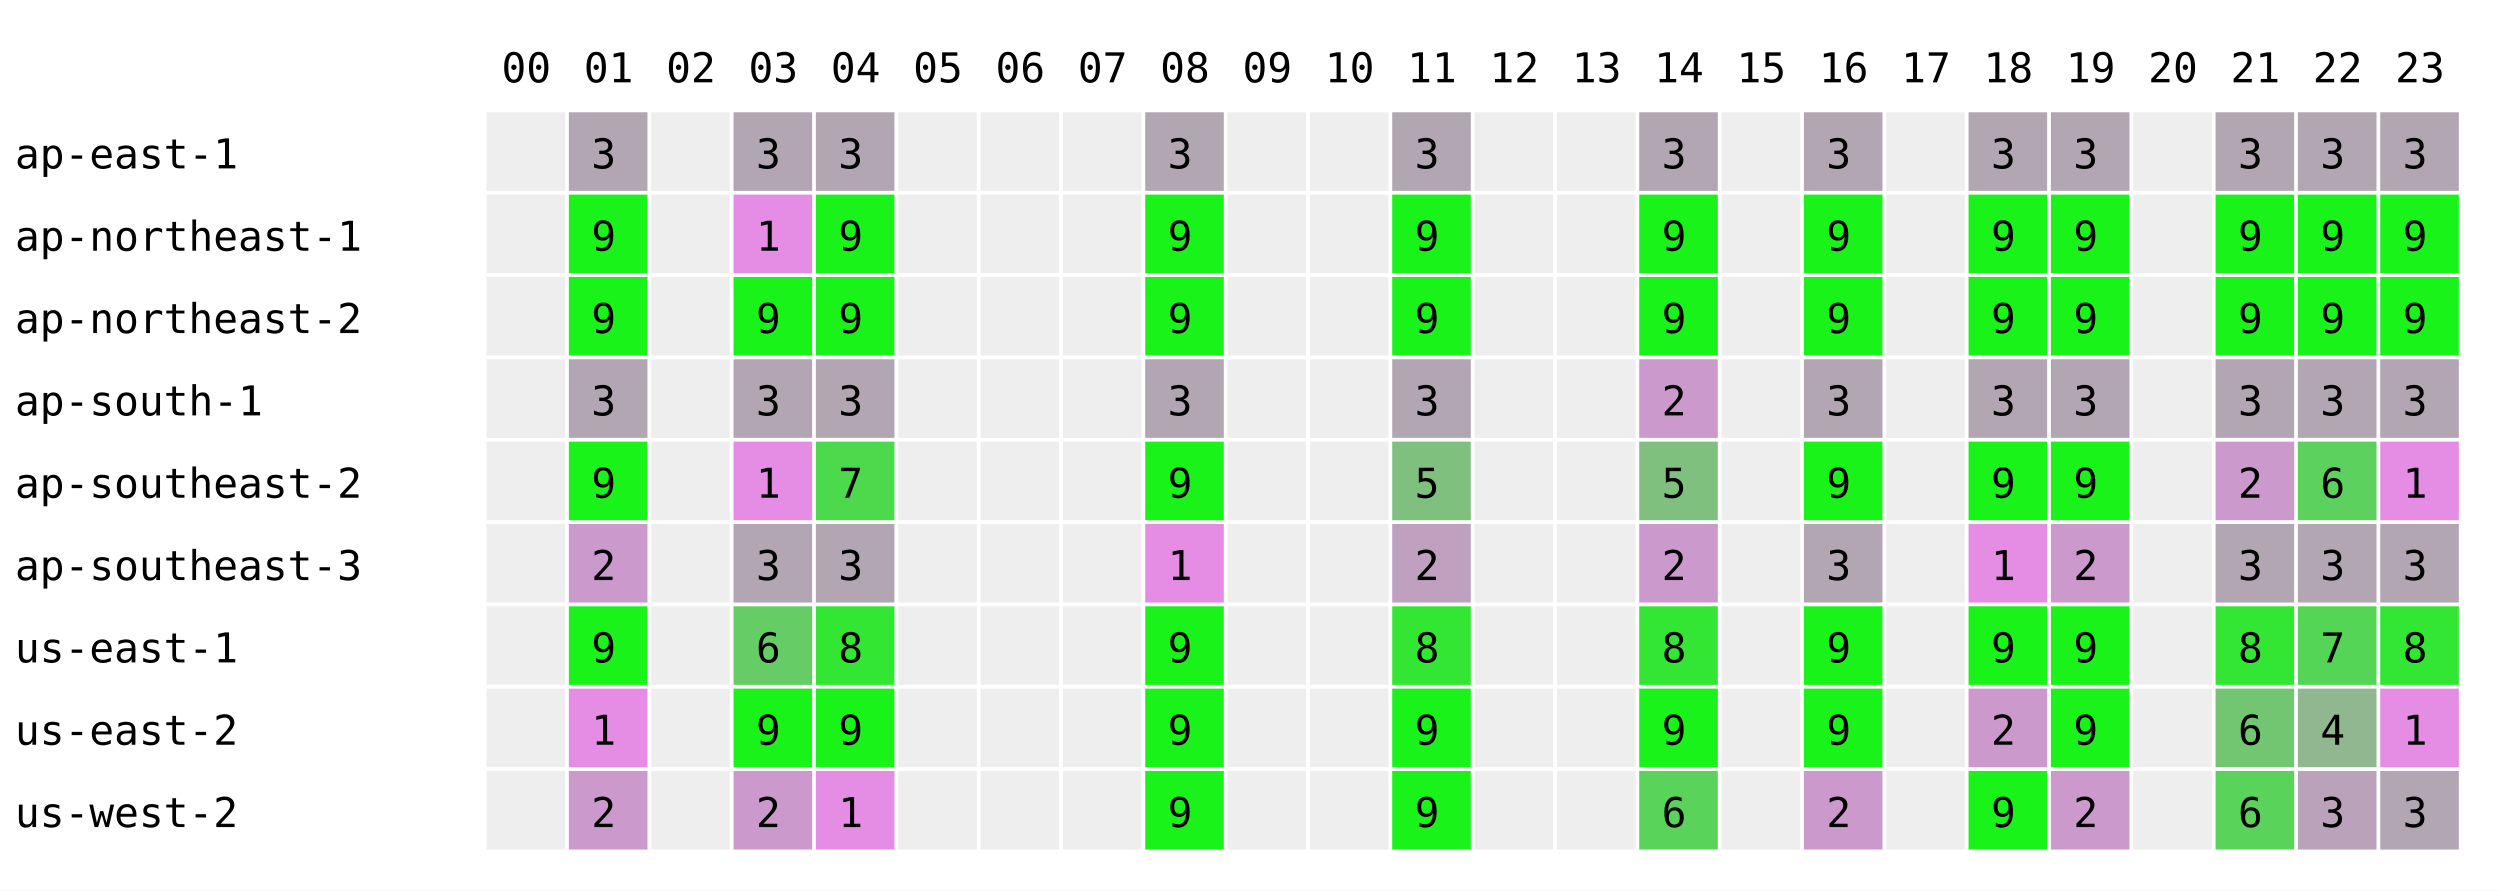
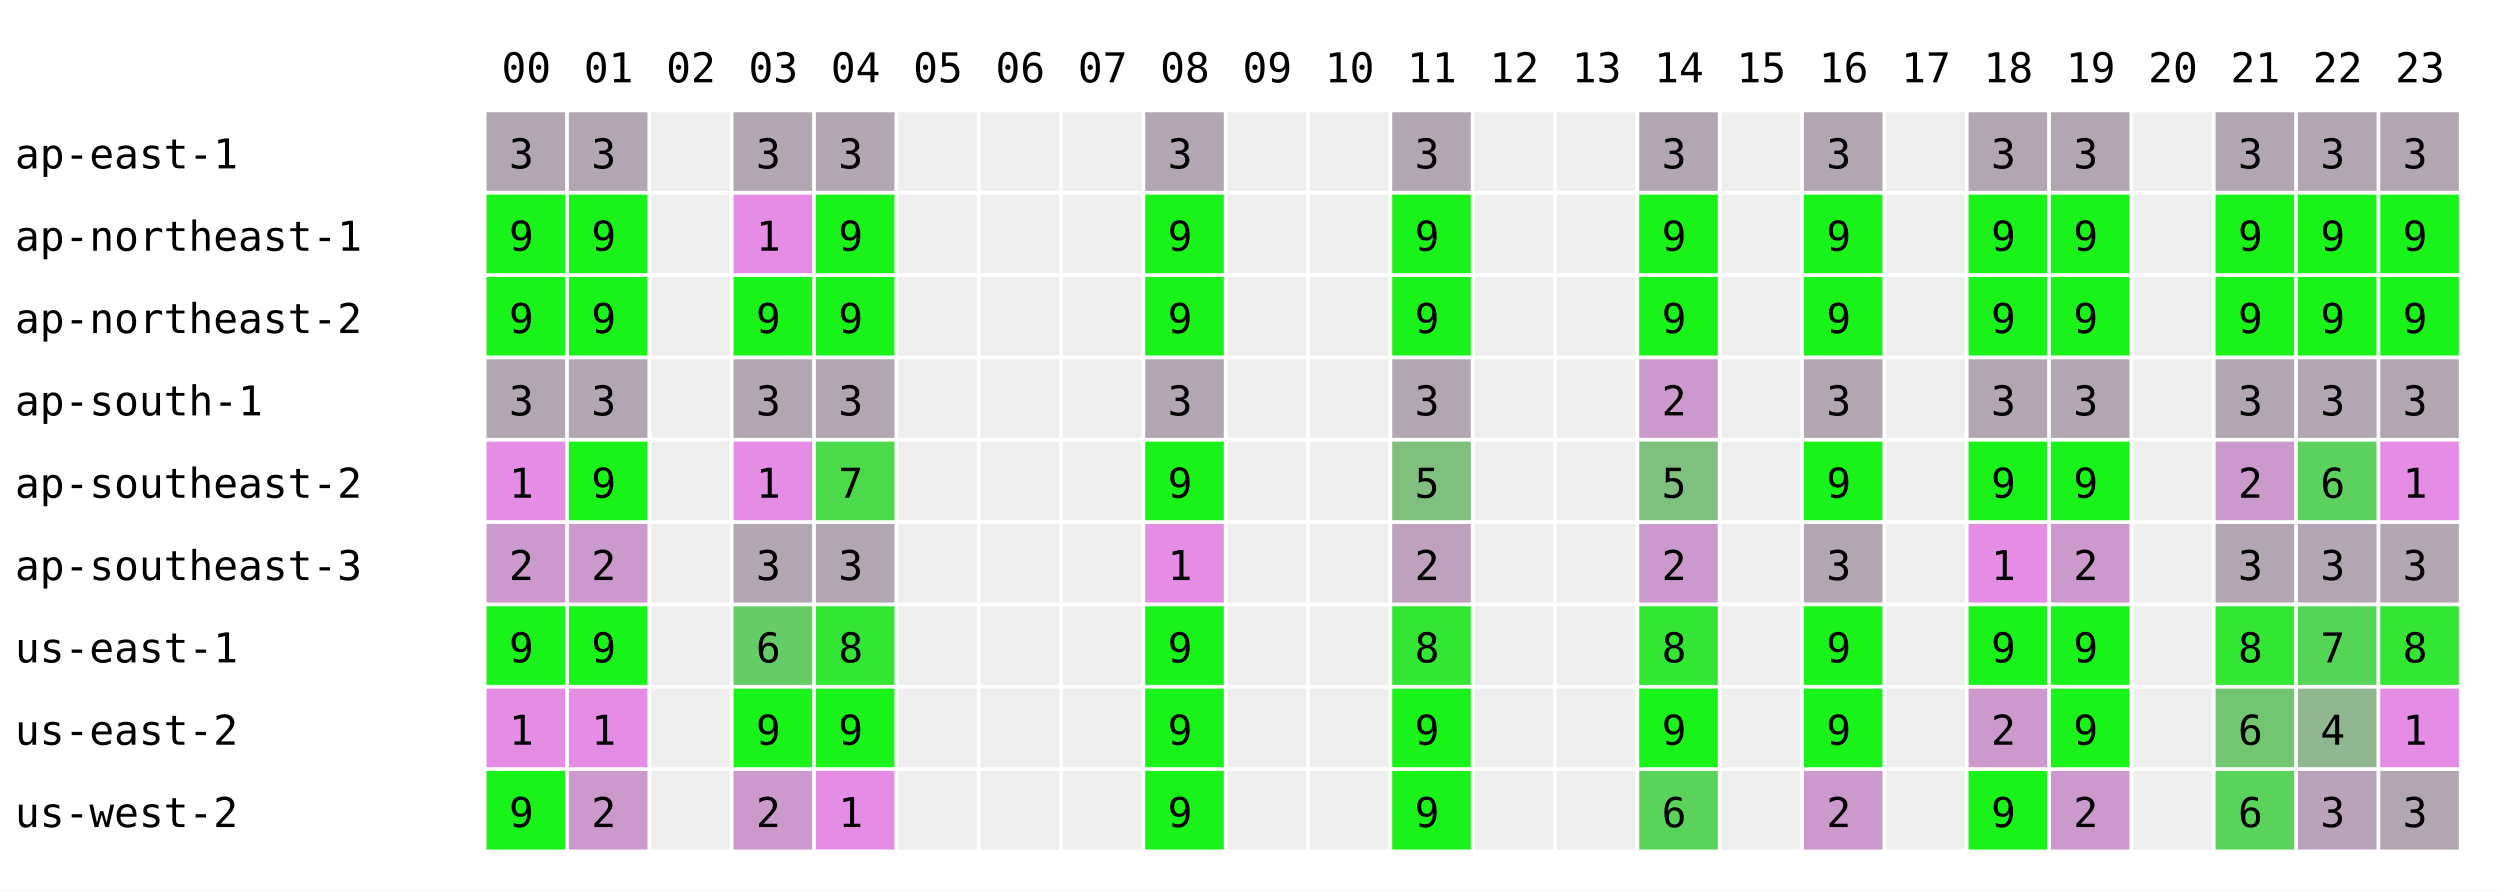
<svg xmlns="http://www.w3.org/2000/svg" width="668" height="238" font-family="monospace" font-size="11">
  <rect width="668" height="238" fill="white" />
  <text x="134" y="22">00</text>
  <text x="156" y="22">01</text>
  <text x="178" y="22">02</text>
  <text x="200" y="22">03</text>
  <text x="222" y="22">04</text>
  <text x="244" y="22">05</text>
  <text x="266" y="22">06</text>
  <text x="288" y="22">07</text>
  <text x="310" y="22">08</text>
  <text x="332" y="22">09</text>
  <text x="354" y="22">10</text>
  <text x="376" y="22">11</text>
  <text x="398" y="22">12</text>
  <text x="420" y="22">13</text>
  <text x="442" y="22">14</text>
  <text x="464" y="22">15</text>
  <text x="486" y="22">16</text>
  <text x="508" y="22">17</text>
  <text x="530" y="22">18</text>
  <text x="552" y="22">19</text>
  <text x="574" y="22">20</text>
  <text x="596" y="22">21</text>
  <text x="618" y="22">22</text>
  <text x="640" y="22">23</text>
  <text x="4" y="45">ap-east-1</text>
-   <rect x="130" y="30" width="21" height="21" fill="#eeeeee" />
+   <rect x="130" y="30" width="21" height="21" fill="rgb(178,166,178)" />
+   <text x="136" y="45">3</text>
  <rect x="152" y="30" width="21" height="21" fill="rgb(178,166,178)" />
  <text x="158" y="45">3</text>
  <rect x="174" y="30" width="21" height="21" fill="#eeeeee" />
  <rect x="196" y="30" width="21" height="21" fill="rgb(178,166,178)" />
  <text x="202" y="45">3</text>
  <rect x="218" y="30" width="21" height="21" fill="rgb(178,166,178)" />
  <text x="224" y="45">3</text>
  <rect x="240" y="30" width="21" height="21" fill="#eeeeee" />
  <rect x="262" y="30" width="21" height="21" fill="#eeeeee" />
  <rect x="284" y="30" width="21" height="21" fill="#eeeeee" />
  <rect x="306" y="30" width="21" height="21" fill="rgb(178,166,178)" />
  <text x="312" y="45">3</text>
  <rect x="328" y="30" width="21" height="21" fill="#eeeeee" />
  <rect x="350" y="30" width="21" height="21" fill="#eeeeee" />
  <rect x="372" y="30" width="21" height="21" fill="rgb(178,166,178)" />
  <text x="378" y="45">3</text>
  <rect x="394" y="30" width="21" height="21" fill="#eeeeee" />
  <rect x="416" y="30" width="21" height="21" fill="#eeeeee" />
  <rect x="438" y="30" width="21" height="21" fill="rgb(178,166,178)" />
  <text x="444" y="45">3</text>
  <rect x="460" y="30" width="21" height="21" fill="#eeeeee" />
  <rect x="482" y="30" width="21" height="21" fill="rgb(178,166,178)" />
  <text x="488" y="45">3</text>
  <rect x="504" y="30" width="21" height="21" fill="#eeeeee" />
  <rect x="526" y="30" width="21" height="21" fill="rgb(178,166,178)" />
  <text x="532" y="45">3</text>
  <rect x="548" y="30" width="21" height="21" fill="rgb(178,166,178)" />
  <text x="554" y="45">3</text>
  <rect x="570" y="30" width="21" height="21" fill="#eeeeee" />
  <rect x="592" y="30" width="21" height="21" fill="rgb(178,166,178)" />
  <text x="598" y="45">3</text>
  <rect x="614" y="30" width="21" height="21" fill="rgb(178,166,178)" />
  <text x="620" y="45">3</text>
  <rect x="636" y="30" width="21" height="21" fill="rgb(178,166,178)" />
  <text x="642" y="45">3</text>
  <text x="4" y="67">ap-northeast-1</text>
-   <rect x="130" y="52" width="21" height="21" fill="#eeeeee" />
+   <rect x="130" y="52" width="21" height="21" fill="rgb(25,243,25)" />
+   <text x="136" y="67">9</text>
  <rect x="152" y="52" width="21" height="21" fill="rgb(25,243,25)" />
  <text x="158" y="67">9</text>
  <rect x="174" y="52" width="21" height="21" fill="#eeeeee" />
  <rect x="196" y="52" width="21" height="21" fill="rgb(229,141,229)" />
  <text x="202" y="67">1</text>
  <rect x="218" y="52" width="21" height="21" fill="rgb(25,243,25)" />
  <text x="224" y="67">9</text>
  <rect x="240" y="52" width="21" height="21" fill="#eeeeee" />
  <rect x="262" y="52" width="21" height="21" fill="#eeeeee" />
  <rect x="284" y="52" width="21" height="21" fill="#eeeeee" />
  <rect x="306" y="52" width="21" height="21" fill="rgb(25,243,25)" />
  <text x="312" y="67">9</text>
  <rect x="328" y="52" width="21" height="21" fill="#eeeeee" />
  <rect x="350" y="52" width="21" height="21" fill="#eeeeee" />
  <rect x="372" y="52" width="21" height="21" fill="rgb(25,243,25)" />
  <text x="378" y="67">9</text>
  <rect x="394" y="52" width="21" height="21" fill="#eeeeee" />
  <rect x="416" y="52" width="21" height="21" fill="#eeeeee" />
  <rect x="438" y="52" width="21" height="21" fill="rgb(25,243,25)" />
  <text x="444" y="67">9</text>
  <rect x="460" y="52" width="21" height="21" fill="#eeeeee" />
  <rect x="482" y="52" width="21" height="21" fill="rgb(25,243,25)" />
  <text x="488" y="67">9</text>
  <rect x="504" y="52" width="21" height="21" fill="#eeeeee" />
  <rect x="526" y="52" width="21" height="21" fill="rgb(25,243,25)" />
  <text x="532" y="67">9</text>
  <rect x="548" y="52" width="21" height="21" fill="rgb(25,243,25)" />
  <text x="554" y="67">9</text>
  <rect x="570" y="52" width="21" height="21" fill="#eeeeee" />
  <rect x="592" y="52" width="21" height="21" fill="rgb(25,243,25)" />
  <text x="598" y="67">9</text>
  <rect x="614" y="52" width="21" height="21" fill="rgb(25,243,25)" />
  <text x="620" y="67">9</text>
  <rect x="636" y="52" width="21" height="21" fill="rgb(25,243,25)" />
  <text x="642" y="67">9</text>
  <text x="4" y="89">ap-northeast-2</text>
-   <rect x="130" y="74" width="21" height="21" fill="#eeeeee" />
+   <rect x="130" y="74" width="21" height="21" fill="rgb(25,243,25)" />
+   <text x="136" y="89">9</text>
  <rect x="152" y="74" width="21" height="21" fill="rgb(25,243,25)" />
  <text x="158" y="89">9</text>
  <rect x="174" y="74" width="21" height="21" fill="#eeeeee" />
  <rect x="196" y="74" width="21" height="21" fill="rgb(25,243,25)" />
  <text x="202" y="89">9</text>
  <rect x="218" y="74" width="21" height="21" fill="rgb(25,243,25)" />
  <text x="224" y="89">9</text>
  <rect x="240" y="74" width="21" height="21" fill="#eeeeee" />
  <rect x="262" y="74" width="21" height="21" fill="#eeeeee" />
  <rect x="284" y="74" width="21" height="21" fill="#eeeeee" />
  <rect x="306" y="74" width="21" height="21" fill="rgb(25,243,25)" />
  <text x="312" y="89">9</text>
  <rect x="328" y="74" width="21" height="21" fill="#eeeeee" />
  <rect x="350" y="74" width="21" height="21" fill="#eeeeee" />
  <rect x="372" y="74" width="21" height="21" fill="rgb(25,243,25)" />
  <text x="378" y="89">9</text>
  <rect x="394" y="74" width="21" height="21" fill="#eeeeee" />
  <rect x="416" y="74" width="21" height="21" fill="#eeeeee" />
  <rect x="438" y="74" width="21" height="21" fill="rgb(25,243,25)" />
  <text x="444" y="89">9</text>
  <rect x="460" y="74" width="21" height="21" fill="#eeeeee" />
  <rect x="482" y="74" width="21" height="21" fill="rgb(25,243,25)" />
  <text x="488" y="89">9</text>
  <rect x="504" y="74" width="21" height="21" fill="#eeeeee" />
  <rect x="526" y="74" width="21" height="21" fill="rgb(25,243,25)" />
  <text x="532" y="89">9</text>
  <rect x="548" y="74" width="21" height="21" fill="rgb(25,243,25)" />
  <text x="554" y="89">9</text>
  <rect x="570" y="74" width="21" height="21" fill="#eeeeee" />
  <rect x="592" y="74" width="21" height="21" fill="rgb(25,243,25)" />
  <text x="598" y="89">9</text>
  <rect x="614" y="74" width="21" height="21" fill="rgb(25,243,25)" />
  <text x="620" y="89">9</text>
  <rect x="636" y="74" width="21" height="21" fill="rgb(25,243,25)" />
  <text x="642" y="89">9</text>
  <text x="4" y="111">ap-south-1</text>
-   <rect x="130" y="96" width="21" height="21" fill="#eeeeee" />
+   <rect x="130" y="96" width="21" height="21" fill="rgb(178,166,178)" />
+   <text x="136" y="111">3</text>
  <rect x="152" y="96" width="21" height="21" fill="rgb(178,166,178)" />
  <text x="158" y="111">3</text>
  <rect x="174" y="96" width="21" height="21" fill="#eeeeee" />
  <rect x="196" y="96" width="21" height="21" fill="rgb(178,166,178)" />
  <text x="202" y="111">3</text>
  <rect x="218" y="96" width="21" height="21" fill="rgb(178,166,178)" />
  <text x="224" y="111">3</text>
  <rect x="240" y="96" width="21" height="21" fill="#eeeeee" />
  <rect x="262" y="96" width="21" height="21" fill="#eeeeee" />
  <rect x="284" y="96" width="21" height="21" fill="#eeeeee" />
  <rect x="306" y="96" width="21" height="21" fill="rgb(178,166,178)" />
  <text x="312" y="111">3</text>
  <rect x="328" y="96" width="21" height="21" fill="#eeeeee" />
  <rect x="350" y="96" width="21" height="21" fill="#eeeeee" />
  <rect x="372" y="96" width="21" height="21" fill="rgb(178,166,178)" />
  <text x="378" y="111">3</text>
  <rect x="394" y="96" width="21" height="21" fill="#eeeeee" />
  <rect x="416" y="96" width="21" height="21" fill="#eeeeee" />
  <rect x="438" y="96" width="21" height="21" fill="rgb(204,153,204)" />
  <text x="444" y="111">2</text>
  <rect x="460" y="96" width="21" height="21" fill="#eeeeee" />
  <rect x="482" y="96" width="21" height="21" fill="rgb(178,166,178)" />
  <text x="488" y="111">3</text>
  <rect x="504" y="96" width="21" height="21" fill="#eeeeee" />
  <rect x="526" y="96" width="21" height="21" fill="rgb(178,166,178)" />
  <text x="532" y="111">3</text>
  <rect x="548" y="96" width="21" height="21" fill="rgb(178,166,178)" />
  <text x="554" y="111">3</text>
  <rect x="570" y="96" width="21" height="21" fill="#eeeeee" />
  <rect x="592" y="96" width="21" height="21" fill="rgb(178,166,178)" />
  <text x="598" y="111">3</text>
  <rect x="614" y="96" width="21" height="21" fill="rgb(178,166,178)" />
  <text x="620" y="111">3</text>
  <rect x="636" y="96" width="21" height="21" fill="rgb(178,166,178)" />
  <text x="642" y="111">3</text>
  <text x="4" y="133">ap-southeast-2</text>
-   <rect x="130" y="118" width="21" height="21" fill="#eeeeee" />
+   <rect x="130" y="118" width="21" height="21" fill="rgb(229,141,229)" />
+   <text x="136" y="133">1</text>
  <rect x="152" y="118" width="21" height="21" fill="rgb(25,243,25)" />
  <text x="158" y="133">9</text>
  <rect x="174" y="118" width="21" height="21" fill="#eeeeee" />
  <rect x="196" y="118" width="21" height="21" fill="rgb(229,141,229)" />
  <text x="202" y="133">1</text>
  <rect x="218" y="118" width="21" height="21" fill="rgb(76,217,76)" />
  <text x="224" y="133">7</text>
  <rect x="240" y="118" width="21" height="21" fill="#eeeeee" />
  <rect x="262" y="118" width="21" height="21" fill="#eeeeee" />
  <rect x="284" y="118" width="21" height="21" fill="#eeeeee" />
  <rect x="306" y="118" width="21" height="21" fill="rgb(25,243,25)" />
  <text x="312" y="133">9</text>
  <rect x="328" y="118" width="21" height="21" fill="#eeeeee" />
  <rect x="350" y="118" width="21" height="21" fill="#eeeeee" />
  <rect x="372" y="118" width="21" height="21" fill="rgb(127,192,127)" />
  <text x="378" y="133">5</text>
  <rect x="394" y="118" width="21" height="21" fill="#eeeeee" />
  <rect x="416" y="118" width="21" height="21" fill="#eeeeee" />
  <rect x="438" y="118" width="21" height="21" fill="rgb(127,192,127)" />
  <text x="444" y="133">5</text>
  <rect x="460" y="118" width="21" height="21" fill="#eeeeee" />
  <rect x="482" y="118" width="21" height="21" fill="rgb(25,243,25)" />
  <text x="488" y="133">9</text>
  <rect x="504" y="118" width="21" height="21" fill="#eeeeee" />
  <rect x="526" y="118" width="21" height="21" fill="rgb(25,243,25)" />
  <text x="532" y="133">9</text>
  <rect x="548" y="118" width="21" height="21" fill="rgb(25,243,25)" />
  <text x="554" y="133">9</text>
  <rect x="570" y="118" width="21" height="21" fill="#eeeeee" />
  <rect x="592" y="118" width="21" height="21" fill="rgb(204,153,204)" />
  <text x="598" y="133">2</text>
  <rect x="614" y="118" width="21" height="21" fill="rgb(93,209,93)" />
  <text x="620" y="133">6</text>
  <rect x="636" y="118" width="21" height="21" fill="rgb(229,141,229)" />
  <text x="642" y="133">1</text>
  <text x="4" y="155">ap-southeast-3</text>
-   <rect x="130" y="140" width="21" height="21" fill="#eeeeee" />
+   <rect x="130" y="140" width="21" height="21" fill="rgb(204,153,204)" />
+   <text x="136" y="155">2</text>
  <rect x="152" y="140" width="21" height="21" fill="rgb(204,153,204)" />
  <text x="158" y="155">2</text>
  <rect x="174" y="140" width="21" height="21" fill="#eeeeee" />
  <rect x="196" y="140" width="21" height="21" fill="rgb(178,166,178)" />
  <text x="202" y="155">3</text>
  <rect x="218" y="140" width="21" height="21" fill="rgb(178,166,178)" />
  <text x="224" y="155">3</text>
  <rect x="240" y="140" width="21" height="21" fill="#eeeeee" />
  <rect x="262" y="140" width="21" height="21" fill="#eeeeee" />
  <rect x="284" y="140" width="21" height="21" fill="#eeeeee" />
  <rect x="306" y="140" width="21" height="21" fill="rgb(229,141,229)" />
  <text x="312" y="155">1</text>
  <rect x="328" y="140" width="21" height="21" fill="#eeeeee" />
  <rect x="350" y="140" width="21" height="21" fill="#eeeeee" />
  <rect x="372" y="140" width="21" height="21" fill="rgb(191,160,191)" />
  <text x="378" y="155">2</text>
  <rect x="394" y="140" width="21" height="21" fill="#eeeeee" />
  <rect x="416" y="140" width="21" height="21" fill="#eeeeee" />
  <rect x="438" y="140" width="21" height="21" fill="rgb(204,153,204)" />
  <text x="444" y="155">2</text>
  <rect x="460" y="140" width="21" height="21" fill="#eeeeee" />
  <rect x="482" y="140" width="21" height="21" fill="rgb(178,166,178)" />
  <text x="488" y="155">3</text>
  <rect x="504" y="140" width="21" height="21" fill="#eeeeee" />
  <rect x="526" y="140" width="21" height="21" fill="rgb(229,141,229)" />
  <text x="532" y="155">1</text>
  <rect x="548" y="140" width="21" height="21" fill="rgb(204,153,204)" />
  <text x="554" y="155">2</text>
  <rect x="570" y="140" width="21" height="21" fill="#eeeeee" />
  <rect x="592" y="140" width="21" height="21" fill="rgb(178,166,178)" />
  <text x="598" y="155">3</text>
  <rect x="614" y="140" width="21" height="21" fill="rgb(178,166,178)" />
  <text x="620" y="155">3</text>
  <rect x="636" y="140" width="21" height="21" fill="rgb(178,166,178)" />
  <text x="642" y="155">3</text>
  <text x="4" y="177">us-east-1</text>
-   <rect x="130" y="162" width="21" height="21" fill="#eeeeee" />
+   <rect x="130" y="162" width="21" height="21" fill="rgb(25,243,25)" />
+   <text x="136" y="177">9</text>
  <rect x="152" y="162" width="21" height="21" fill="rgb(25,243,25)" />
  <text x="158" y="177">9</text>
  <rect x="174" y="162" width="21" height="21" fill="#eeeeee" />
  <rect x="196" y="162" width="21" height="21" fill="rgb(102,204,102)" />
  <text x="202" y="177">6</text>
  <rect x="218" y="162" width="21" height="21" fill="rgb(51,230,51)" />
  <text x="224" y="177">8</text>
  <rect x="240" y="162" width="21" height="21" fill="#eeeeee" />
  <rect x="262" y="162" width="21" height="21" fill="#eeeeee" />
  <rect x="284" y="162" width="21" height="21" fill="#eeeeee" />
  <rect x="306" y="162" width="21" height="21" fill="rgb(25,243,25)" />
  <text x="312" y="177">9</text>
  <rect x="328" y="162" width="21" height="21" fill="#eeeeee" />
  <rect x="350" y="162" width="21" height="21" fill="#eeeeee" />
  <rect x="372" y="162" width="21" height="21" fill="rgb(51,230,51)" />
  <text x="378" y="177">8</text>
  <rect x="394" y="162" width="21" height="21" fill="#eeeeee" />
  <rect x="416" y="162" width="21" height="21" fill="#eeeeee" />
  <rect x="438" y="162" width="21" height="21" fill="rgb(51,230,51)" />
  <text x="444" y="177">8</text>
  <rect x="460" y="162" width="21" height="21" fill="#eeeeee" />
  <rect x="482" y="162" width="21" height="21" fill="rgb(25,243,25)" />
  <text x="488" y="177">9</text>
  <rect x="504" y="162" width="21" height="21" fill="#eeeeee" />
  <rect x="526" y="162" width="21" height="21" fill="rgb(25,243,25)" />
  <text x="532" y="177">9</text>
  <rect x="548" y="162" width="21" height="21" fill="rgb(25,243,25)" />
  <text x="554" y="177">9</text>
  <rect x="570" y="162" width="21" height="21" fill="#eeeeee" />
  <rect x="592" y="162" width="21" height="21" fill="rgb(51,230,51)" />
  <text x="598" y="177">8</text>
  <rect x="614" y="162" width="21" height="21" fill="rgb(85,213,85)" />
  <text x="620" y="177">7</text>
  <rect x="636" y="162" width="21" height="21" fill="rgb(51,230,51)" />
  <text x="642" y="177">8</text>
  <text x="4" y="199">us-east-2</text>
-   <rect x="130" y="184" width="21" height="21" fill="#eeeeee" />
+   <rect x="130" y="184" width="21" height="21" fill="rgb(229,141,229)" />
+   <text x="136" y="199">1</text>
  <rect x="152" y="184" width="21" height="21" fill="rgb(229,141,229)" />
  <text x="158" y="199">1</text>
  <rect x="174" y="184" width="21" height="21" fill="#eeeeee" />
  <rect x="196" y="184" width="21" height="21" fill="rgb(25,243,25)" />
  <text x="202" y="199">9</text>
  <rect x="218" y="184" width="21" height="21" fill="rgb(25,243,25)" />
  <text x="224" y="199">9</text>
  <rect x="240" y="184" width="21" height="21" fill="#eeeeee" />
  <rect x="262" y="184" width="21" height="21" fill="#eeeeee" />
  <rect x="284" y="184" width="21" height="21" fill="#eeeeee" />
  <rect x="306" y="184" width="21" height="21" fill="rgb(25,243,25)" />
  <text x="312" y="199">9</text>
  <rect x="328" y="184" width="21" height="21" fill="#eeeeee" />
  <rect x="350" y="184" width="21" height="21" fill="#eeeeee" />
  <rect x="372" y="184" width="21" height="21" fill="rgb(25,243,25)" />
  <text x="378" y="199">9</text>
  <rect x="394" y="184" width="21" height="21" fill="#eeeeee" />
  <rect x="416" y="184" width="21" height="21" fill="#eeeeee" />
  <rect x="438" y="184" width="21" height="21" fill="rgb(25,243,25)" />
  <text x="444" y="199">9</text>
  <rect x="460" y="184" width="21" height="21" fill="#eeeeee" />
  <rect x="482" y="184" width="21" height="21" fill="rgb(25,243,25)" />
  <text x="488" y="199">9</text>
  <rect x="504" y="184" width="21" height="21" fill="#eeeeee" />
  <rect x="526" y="184" width="21" height="21" fill="rgb(204,153,204)" />
  <text x="532" y="199">2</text>
  <rect x="548" y="184" width="21" height="21" fill="rgb(25,243,25)" />
  <text x="554" y="199">9</text>
  <rect x="570" y="184" width="21" height="21" fill="#eeeeee" />
  <rect x="592" y="184" width="21" height="21" fill="rgb(114,198,114)" />
  <text x="598" y="199">6</text>
  <rect x="614" y="184" width="21" height="21" fill="rgb(144,183,144)" />
  <text x="620" y="199">4</text>
  <rect x="636" y="184" width="21" height="21" fill="rgb(229,141,229)" />
  <text x="642" y="199">1</text>
  <text x="4" y="221">us-west-2</text>
-   <rect x="130" y="206" width="21" height="21" fill="#eeeeee" />
+   <rect x="130" y="206" width="21" height="21" fill="rgb(25,243,25)" />
+   <text x="136" y="221">9</text>
  <rect x="152" y="206" width="21" height="21" fill="rgb(204,153,204)" />
  <text x="158" y="221">2</text>
  <rect x="174" y="206" width="21" height="21" fill="#eeeeee" />
  <rect x="196" y="206" width="21" height="21" fill="rgb(204,153,204)" />
  <text x="202" y="221">2</text>
  <rect x="218" y="206" width="21" height="21" fill="rgb(229,141,229)" />
  <text x="224" y="221">1</text>
  <rect x="240" y="206" width="21" height="21" fill="#eeeeee" />
  <rect x="262" y="206" width="21" height="21" fill="#eeeeee" />
  <rect x="284" y="206" width="21" height="21" fill="#eeeeee" />
  <rect x="306" y="206" width="21" height="21" fill="rgb(25,243,25)" />
  <text x="312" y="221">9</text>
  <rect x="328" y="206" width="21" height="21" fill="#eeeeee" />
  <rect x="350" y="206" width="21" height="21" fill="#eeeeee" />
  <rect x="372" y="206" width="21" height="21" fill="rgb(25,243,25)" />
  <text x="378" y="221">9</text>
  <rect x="394" y="206" width="21" height="21" fill="#eeeeee" />
  <rect x="416" y="206" width="21" height="21" fill="#eeeeee" />
  <rect x="438" y="206" width="21" height="21" fill="rgb(89,211,89)" />
  <text x="444" y="221">6</text>
  <rect x="460" y="206" width="21" height="21" fill="#eeeeee" />
  <rect x="482" y="206" width="21" height="21" fill="rgb(204,153,204)" />
  <text x="488" y="221">2</text>
  <rect x="504" y="206" width="21" height="21" fill="#eeeeee" />
  <rect x="526" y="206" width="21" height="21" fill="rgb(25,243,25)" />
  <text x="532" y="221">9</text>
  <rect x="548" y="206" width="21" height="21" fill="rgb(204,153,204)" />
  <text x="554" y="221">2</text>
  <rect x="570" y="206" width="21" height="21" fill="#eeeeee" />
  <rect x="592" y="206" width="21" height="21" fill="rgb(89,211,89)" />
  <text x="598" y="221">6</text>
  <rect x="614" y="206" width="21" height="21" fill="rgb(187,162,187)" />
  <text x="620" y="221">3</text>
  <rect x="636" y="206" width="21" height="21" fill="rgb(178,166,178)" />
  <text x="642" y="221">3</text>
</svg>
